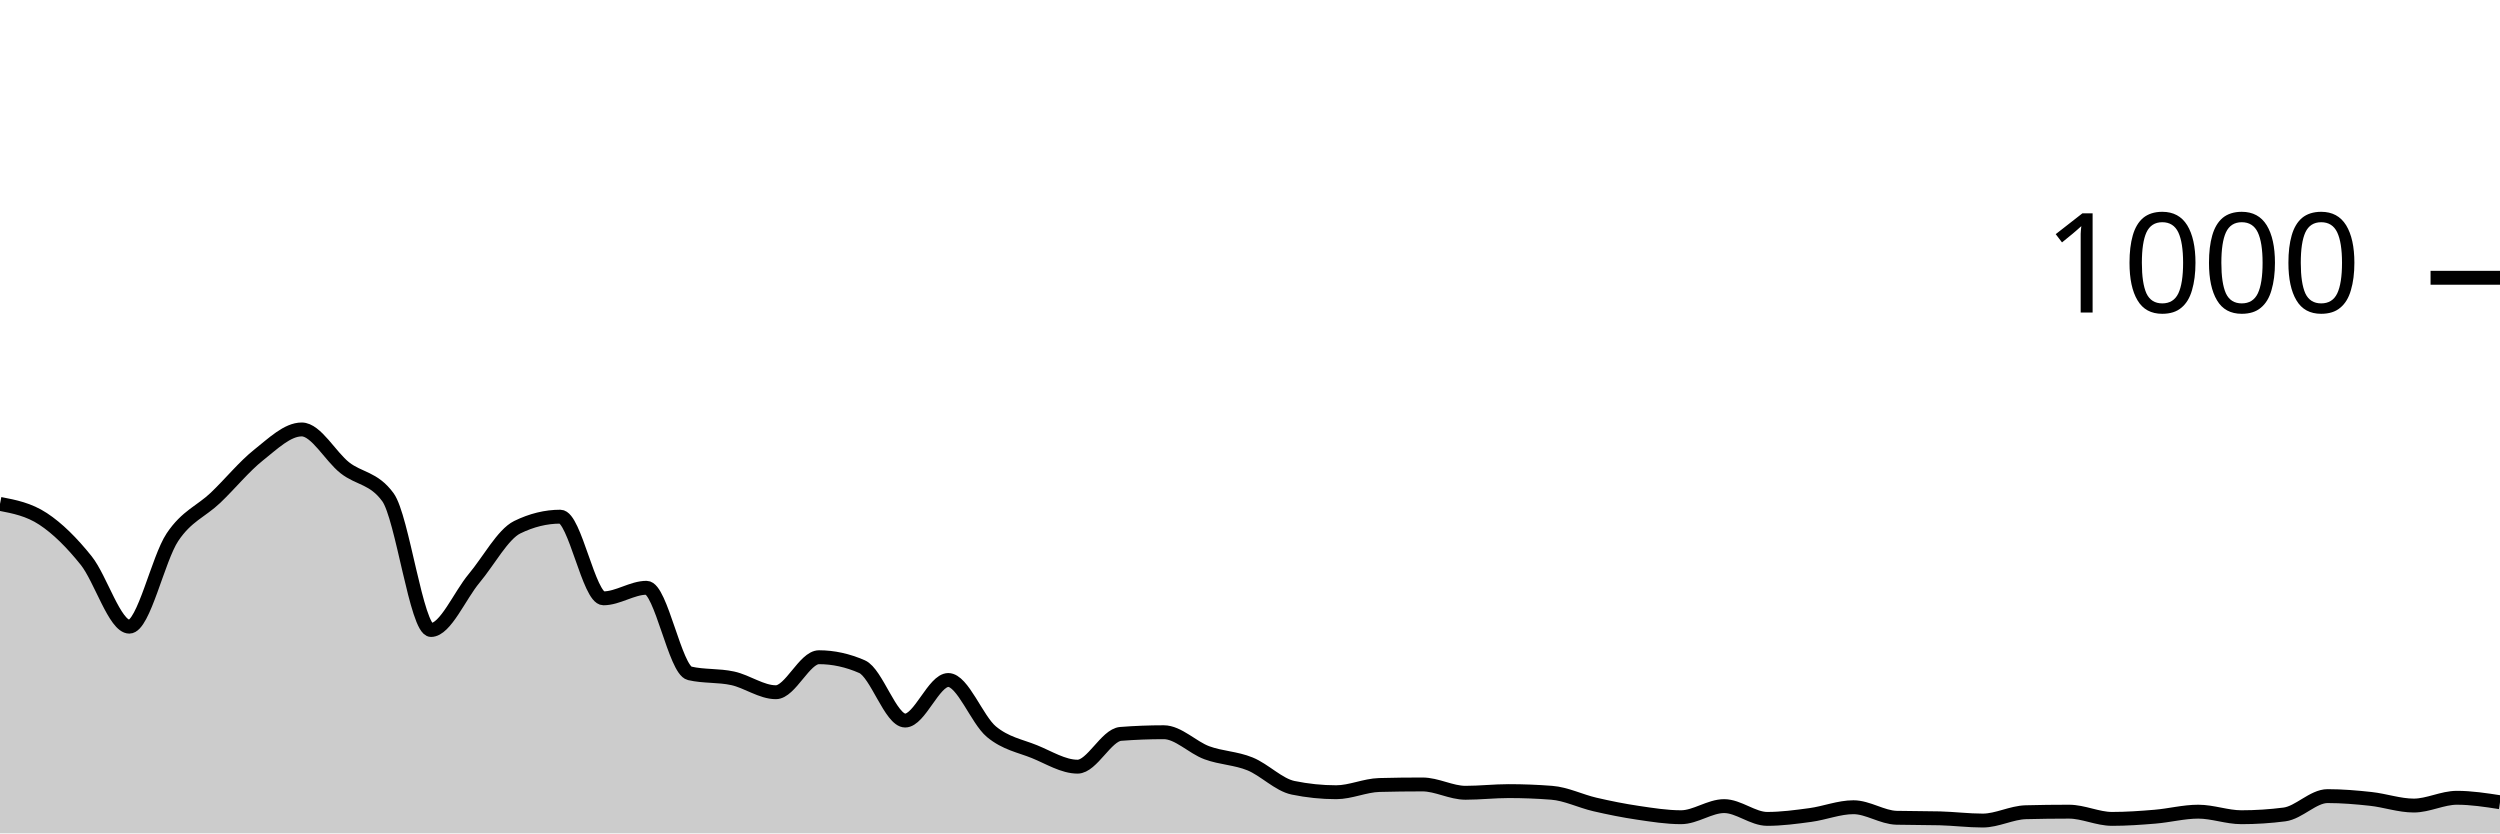
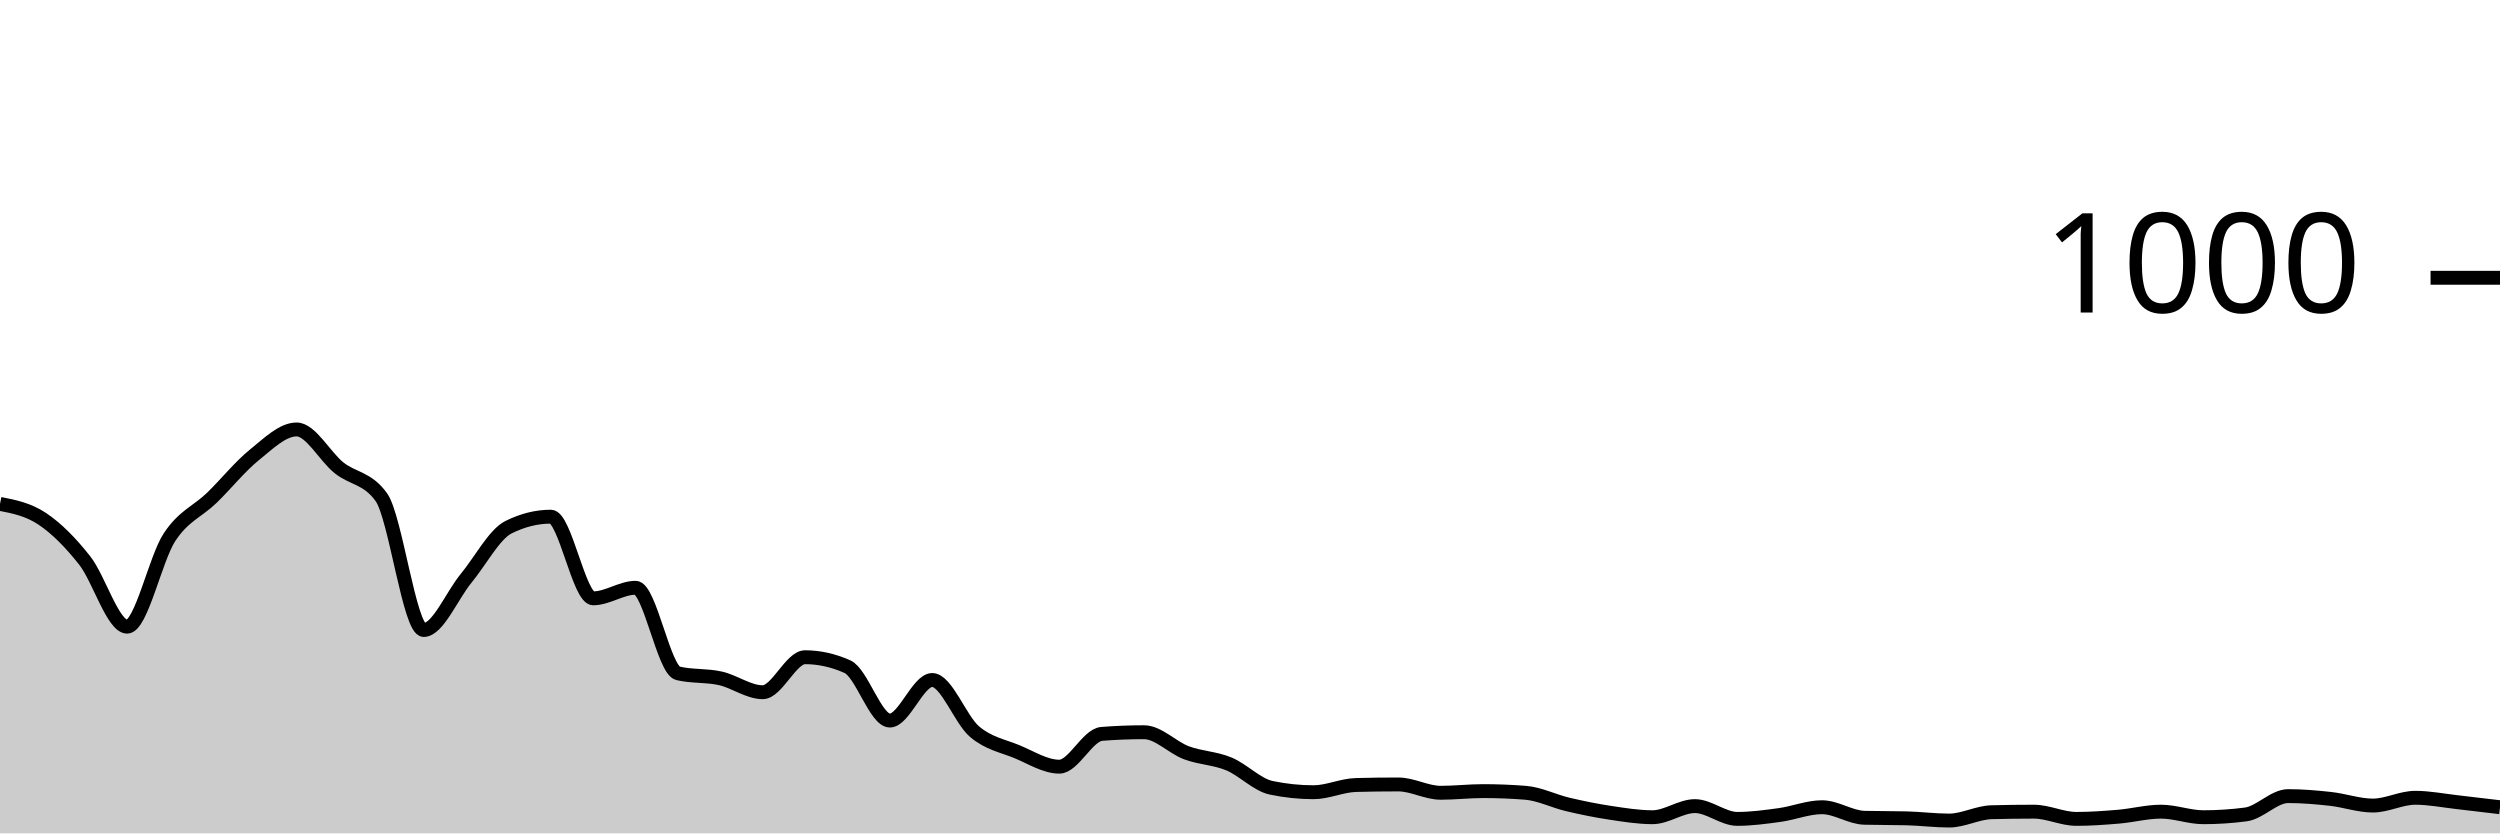
<svg xmlns="http://www.w3.org/2000/svg" viewBox="0 0 180 60">
  <g transform="translate(0,20)">
-     <path class="area" fill="rgba(0, 0, 0, 0.2)" d="M0,16.28C1.034,16.48,2.069,16.68,3.103,17.36C4.138,18.04,5.172,19.067,6.207,20.36C7.241,21.653,8.276,25.12,9.31,25.12C10.345,25.12,11.379,20.227,12.414,18.68C13.448,17.133,14.483,16.827,15.517,15.84C16.552,14.853,17.586,13.58,18.621,12.76C19.655,11.94,20.69,10.92,21.724,10.92C22.759,10.92,23.793,12.867,24.828,13.68C25.862,14.493,26.897,14.387,27.931,15.8C28.966,17.213,30,25.36,31.034,25.36C32.069,25.36,33.103,22.873,34.138,21.64C35.172,20.407,36.207,18.467,37.241,17.96C38.276,17.453,39.31,17.2,40.345,17.2C41.379,17.2,42.414,23.08,43.448,23.08C44.483,23.08,45.517,22.32,46.552,22.32C47.586,22.32,48.621,28.24,49.655,28.48C50.69,28.72,51.724,28.613,52.759,28.84C53.793,29.067,54.828,29.84,55.862,29.84C56.897,29.84,57.931,27.32,58.966,27.32C60,27.32,61.034,27.547,62.069,28C63.103,28.453,64.138,31.88,65.172,31.88C66.207,31.88,67.241,28.96,68.276,28.96C69.31,28.96,70.345,31.82,71.379,32.68C72.414,33.54,73.448,33.7,74.483,34.12C75.517,34.54,76.552,35.2,77.586,35.2C78.621,35.2,79.655,32.92,80.69,32.84C81.724,32.76,82.759,32.72,83.793,32.72C84.828,32.72,85.862,33.82,86.897,34.2C87.931,34.58,88.966,34.58,90,35C91.034,35.42,92.069,36.507,93.103,36.72C94.138,36.933,95.172,37.04,96.207,37.04C97.241,37.04,98.276,36.547,99.31,36.52C100.345,36.493,101.379,36.48,102.414,36.48C103.448,36.48,104.483,37.08,105.517,37.08C106.552,37.08,107.586,36.96,108.621,36.96C109.655,36.96,110.69,37,111.724,37.08C112.759,37.16,113.793,37.68,114.828,37.92C115.862,38.16,116.897,38.367,117.931,38.52C118.966,38.673,120,38.84,121.034,38.84C122.069,38.84,123.103,38.04,124.138,38.04C125.172,38.04,126.207,38.96,127.241,38.96C128.276,38.96,129.31,38.82,130.345,38.68C131.379,38.54,132.414,38.12,133.448,38.12C134.483,38.12,135.517,38.853,136.552,38.88C137.586,38.907,138.621,38.893,139.655,38.92C140.69,38.947,141.724,39.08,142.759,39.08C143.793,39.08,144.828,38.507,145.862,38.48C146.897,38.453,147.931,38.44,148.966,38.44C150,38.44,151.034,38.96,152.069,38.96C153.103,38.96,154.138,38.887,155.172,38.8C156.207,38.713,157.241,38.44,158.276,38.44C159.31,38.44,160.345,38.84,161.379,38.84C162.414,38.84,163.448,38.773,164.483,38.64C165.517,38.507,166.552,37.32,167.586,37.32C168.621,37.32,169.655,37.407,170.69,37.52C171.724,37.633,172.759,38,173.793,38C174.828,38,175.862,37.44,176.897,37.44C177.931,37.44,178.966,37.6,180,37.76L180,40C178.966,40,177.931,40,176.897,40C175.862,40,174.828,40,173.793,40C172.759,40,171.724,40,170.69,40C169.655,40,168.621,40,167.586,40C166.552,40,165.517,40,164.483,40C163.448,40,162.414,40,161.379,40C160.345,40,159.31,40,158.276,40C157.241,40,156.207,40,155.172,40C154.138,40,153.103,40,152.069,40C151.034,40,150,40,148.966,40C147.931,40,146.897,40,145.862,40C144.828,40,143.793,40,142.759,40C141.724,40,140.69,40,139.655,40C138.621,40,137.586,40,136.552,40C135.517,40,134.483,40,133.448,40C132.414,40,131.379,40,130.345,40C129.31,40,128.276,40,127.241,40C126.207,40,125.172,40,124.138,40C123.103,40,122.069,40,121.034,40C120,40,118.966,40,117.931,40C116.897,40,115.862,40,114.828,40C113.793,40,112.759,40,111.724,40C110.69,40,109.655,40,108.621,40C107.586,40,106.552,40,105.517,40C104.483,40,103.448,40,102.414,40C101.379,40,100.345,40,99.31,40C98.276,40,97.241,40,96.207,40C95.172,40,94.138,40,93.103,40C92.069,40,91.034,40,90,40C88.966,40,87.931,40,86.897,40C85.862,40,84.828,40,83.793,40C82.759,40,81.724,40,80.69,40C79.655,40,78.621,40,77.586,40C76.552,40,75.517,40,74.483,40C73.448,40,72.414,40,71.379,40C70.345,40,69.31,40,68.276,40C67.241,40,66.207,40,65.172,40C64.138,40,63.103,40,62.069,40C61.034,40,60,40,58.966,40C57.931,40,56.897,40,55.862,40C54.828,40,53.793,40,52.759,40C51.724,40,50.69,40,49.655,40C48.621,40,47.586,40,46.552,40C45.517,40,44.483,40,43.448,40C42.414,40,41.379,40,40.345,40C39.31,40,38.276,40,37.241,40C36.207,40,35.172,40,34.138,40C33.103,40,32.069,40,31.034,40C30,40,28.966,40,27.931,40C26.897,40,25.862,40,24.828,40C23.793,40,22.759,40,21.724,40C20.69,40,19.655,40,18.621,40C17.586,40,16.552,40,15.517,40C14.483,40,13.448,40,12.414,40C11.379,40,10.345,40,9.31,40C8.276,40,7.241,40,6.207,40C5.172,40,4.138,40,3.103,40C2.069,40,1.034,40,0,40Z" />
-     <path class="line" stroke="black" fill="none" d="M0,16.28C1.034,16.48,2.069,16.68,3.103,17.36C4.138,18.04,5.172,19.067,6.207,20.36C7.241,21.653,8.276,25.12,9.31,25.12C10.345,25.12,11.379,20.227,12.414,18.68C13.448,17.133,14.483,16.827,15.517,15.84C16.552,14.853,17.586,13.58,18.621,12.76C19.655,11.94,20.69,10.92,21.724,10.92C22.759,10.92,23.793,12.867,24.828,13.68C25.862,14.493,26.897,14.387,27.931,15.8C28.966,17.213,30,25.36,31.034,25.36C32.069,25.36,33.103,22.873,34.138,21.64C35.172,20.407,36.207,18.467,37.241,17.96C38.276,17.453,39.31,17.2,40.345,17.2C41.379,17.2,42.414,23.08,43.448,23.08C44.483,23.08,45.517,22.32,46.552,22.32C47.586,22.32,48.621,28.24,49.655,28.48C50.69,28.72,51.724,28.613,52.759,28.84C53.793,29.067,54.828,29.84,55.862,29.84C56.897,29.84,57.931,27.32,58.966,27.32C60,27.32,61.034,27.547,62.069,28C63.103,28.453,64.138,31.88,65.172,31.88C66.207,31.88,67.241,28.96,68.276,28.96C69.31,28.96,70.345,31.82,71.379,32.68C72.414,33.54,73.448,33.7,74.483,34.12C75.517,34.54,76.552,35.2,77.586,35.2C78.621,35.2,79.655,32.92,80.69,32.84C81.724,32.76,82.759,32.72,83.793,32.72C84.828,32.72,85.862,33.82,86.897,34.2C87.931,34.58,88.966,34.58,90,35C91.034,35.42,92.069,36.507,93.103,36.72C94.138,36.933,95.172,37.04,96.207,37.04C97.241,37.04,98.276,36.547,99.31,36.52C100.345,36.493,101.379,36.48,102.414,36.48C103.448,36.48,104.483,37.08,105.517,37.08C106.552,37.08,107.586,36.96,108.621,36.96C109.655,36.96,110.69,37,111.724,37.08C112.759,37.16,113.793,37.68,114.828,37.92C115.862,38.16,116.897,38.367,117.931,38.52C118.966,38.673,120,38.84,121.034,38.84C122.069,38.84,123.103,38.04,124.138,38.04C125.172,38.04,126.207,38.96,127.241,38.96C128.276,38.96,129.31,38.82,130.345,38.68C131.379,38.54,132.414,38.12,133.448,38.12C134.483,38.12,135.517,38.853,136.552,38.88C137.586,38.907,138.621,38.893,139.655,38.92C140.69,38.947,141.724,39.08,142.759,39.08C143.793,39.08,144.828,38.507,145.862,38.48C146.897,38.453,147.931,38.44,148.966,38.44C150,38.44,151.034,38.96,152.069,38.96C153.103,38.96,154.138,38.887,155.172,38.8C156.207,38.713,157.241,38.44,158.276,38.44C159.31,38.44,160.345,38.84,161.379,38.84C162.414,38.84,163.448,38.773,164.483,38.64C165.517,38.507,166.552,37.32,167.586,37.32C168.621,37.32,169.655,37.407,170.69,37.52C171.724,37.633,172.759,38,173.793,38C174.828,38,175.862,37.44,176.897,37.44C177.931,37.44,178.966,37.6,180,37.76" />
+     <path class="area" fill="rgba(0, 0, 0, 0.2)" d="M0,16.28C1.017,16.48,2.034,16.68,3.051,17.36C4.068,18.04,5.085,19.067,6.102,20.36C7.119,21.653,8.136,25.12,9.153,25.12C10.169,25.12,11.186,20.227,12.203,18.68C13.22,17.133,14.237,16.827,15.254,15.84C16.271,14.853,17.288,13.58,18.305,12.76C19.322,11.94,20.339,10.92,21.356,10.92C22.373,10.92,23.39,12.867,24.407,13.68C25.424,14.493,26.441,14.387,27.458,15.8C28.475,17.213,29.492,25.36,30.508,25.36C31.525,25.36,32.542,22.873,33.559,21.64C34.576,20.407,35.593,18.467,36.61,17.96C37.627,17.453,38.644,17.2,39.661,17.2C40.678,17.2,41.695,23.08,42.712,23.08C43.729,23.08,44.746,22.32,45.763,22.32C46.78,22.32,47.797,28.24,48.814,28.48C49.831,28.72,50.847,28.613,51.864,28.84C52.881,29.067,53.898,29.84,54.915,29.84C55.932,29.84,56.949,27.32,57.966,27.32C58.983,27.32,60,27.547,61.017,28C62.034,28.453,63.051,31.88,64.068,31.88C65.085,31.88,66.102,28.96,67.119,28.96C68.136,28.96,69.153,31.82,70.169,32.68C71.186,33.54,72.203,33.7,73.22,34.12C74.237,34.54,75.254,35.2,76.271,35.2C77.288,35.2,78.305,32.92,79.322,32.84C80.339,32.76,81.356,32.72,82.373,32.72C83.39,32.72,84.407,33.82,85.424,34.2C86.441,34.58,87.458,34.58,88.475,35C89.492,35.42,90.508,36.507,91.525,36.72C92.542,36.933,93.559,37.04,94.576,37.04C95.593,37.04,96.61,36.547,97.627,36.52C98.644,36.493,99.661,36.48,100.678,36.48C101.695,36.48,102.712,37.08,103.729,37.08C104.746,37.08,105.763,36.96,106.78,36.96C107.797,36.96,108.814,37,109.831,37.08C110.847,37.16,111.864,37.68,112.881,37.92C113.898,38.16,114.915,38.367,115.932,38.52C116.949,38.673,117.966,38.84,118.983,38.84C120,38.84,121.017,38.04,122.034,38.04C123.051,38.04,124.068,38.96,125.085,38.96C126.102,38.96,127.119,38.82,128.136,38.68C129.153,38.54,130.169,38.12,131.186,38.12C132.203,38.12,133.22,38.853,134.237,38.88C135.254,38.907,136.271,38.893,137.288,38.92C138.305,38.947,139.322,39.08,140.339,39.08C141.356,39.08,142.373,38.507,143.39,38.48C144.407,38.453,145.424,38.44,146.441,38.44C147.458,38.44,148.475,38.96,149.492,38.96C150.508,38.96,151.525,38.887,152.542,38.8C153.559,38.713,154.576,38.44,155.593,38.44C156.61,38.44,157.627,38.84,158.644,38.84C159.661,38.84,160.678,38.773,161.695,38.64C162.712,38.507,163.729,37.32,164.746,37.32C165.763,37.32,166.78,37.407,167.797,37.52C168.814,37.633,169.831,38,170.847,38C171.864,38,172.881,37.44,173.898,37.44C174.915,37.44,175.932,37.647,176.949,37.76C177.966,37.873,178.983,37.997,180,38.12L180,40C178.983,40,177.966,40,176.949,40C175.932,40,174.915,40,173.898,40C172.881,40,171.864,40,170.847,40C169.831,40,168.814,40,167.797,40C166.78,40,165.763,40,164.746,40C163.729,40,162.712,40,161.695,40C160.678,40,159.661,40,158.644,40C157.627,40,156.61,40,155.593,40C154.576,40,153.559,40,152.542,40C151.525,40,150.508,40,149.492,40C148.475,40,147.458,40,146.441,40C145.424,40,144.407,40,143.39,40C142.373,40,141.356,40,140.339,40C139.322,40,138.305,40,137.288,40C136.271,40,135.254,40,134.237,40C133.22,40,132.203,40,131.186,40C130.169,40,129.153,40,128.136,40C127.119,40,126.102,40,125.085,40C124.068,40,123.051,40,122.034,40C121.017,40,120,40,118.983,40C117.966,40,116.949,40,115.932,40C114.915,40,113.898,40,112.881,40C111.864,40,110.847,40,109.831,40C108.814,40,107.797,40,106.78,40C105.763,40,104.746,40,103.729,40C102.712,40,101.695,40,100.678,40C99.661,40,98.644,40,97.627,40C96.61,40,95.593,40,94.576,40C93.559,40,92.542,40,91.525,40C90.508,40,89.492,40,88.475,40C87.458,40,86.441,40,85.424,40C84.407,40,83.39,40,82.373,40C81.356,40,80.339,40,79.322,40C78.305,40,77.288,40,76.271,40C75.254,40,74.237,40,73.22,40C72.203,40,71.186,40,70.169,40C69.153,40,68.136,40,67.119,40C66.102,40,65.085,40,64.068,40C63.051,40,62.034,40,61.017,40C60,40,58.983,40,57.966,40C56.949,40,55.932,40,54.915,40C53.898,40,52.881,40,51.864,40C50.847,40,49.831,40,48.814,40C47.797,40,46.78,40,45.763,40C44.746,40,43.729,40,42.712,40C41.695,40,40.678,40,39.661,40C38.644,40,37.627,40,36.61,40C35.593,40,34.576,40,33.559,40C32.542,40,31.525,40,30.508,40C29.492,40,28.475,40,27.458,40C26.441,40,25.424,40,24.407,40C23.39,40,22.373,40,21.356,40C20.339,40,19.322,40,18.305,40C17.288,40,16.271,40,15.254,40C14.237,40,13.22,40,12.203,40C11.186,40,10.169,40,9.153,40C8.136,40,7.119,40,6.102,40C5.085,40,4.068,40,3.051,40C2.034,40,1.017,40,0,40Z" />
+     <path class="line" stroke="black" fill="none" d="M0,16.28C1.017,16.48,2.034,16.68,3.051,17.36C4.068,18.04,5.085,19.067,6.102,20.36C7.119,21.653,8.136,25.12,9.153,25.12C10.169,25.12,11.186,20.227,12.203,18.68C13.22,17.133,14.237,16.827,15.254,15.84C16.271,14.853,17.288,13.58,18.305,12.76C19.322,11.94,20.339,10.92,21.356,10.92C22.373,10.92,23.39,12.867,24.407,13.68C25.424,14.493,26.441,14.387,27.458,15.8C28.475,17.213,29.492,25.36,30.508,25.36C31.525,25.36,32.542,22.873,33.559,21.64C34.576,20.407,35.593,18.467,36.61,17.96C37.627,17.453,38.644,17.2,39.661,17.2C40.678,17.2,41.695,23.08,42.712,23.08C43.729,23.08,44.746,22.32,45.763,22.32C46.78,22.32,47.797,28.24,48.814,28.48C49.831,28.72,50.847,28.613,51.864,28.84C52.881,29.067,53.898,29.84,54.915,29.84C55.932,29.84,56.949,27.32,57.966,27.32C58.983,27.32,60,27.547,61.017,28C62.034,28.453,63.051,31.88,64.068,31.88C65.085,31.88,66.102,28.96,67.119,28.96C68.136,28.96,69.153,31.82,70.169,32.68C71.186,33.54,72.203,33.7,73.22,34.12C74.237,34.54,75.254,35.2,76.271,35.2C77.288,35.2,78.305,32.92,79.322,32.84C80.339,32.76,81.356,32.72,82.373,32.72C83.39,32.72,84.407,33.82,85.424,34.2C86.441,34.58,87.458,34.58,88.475,35C89.492,35.42,90.508,36.507,91.525,36.72C92.542,36.933,93.559,37.04,94.576,37.04C95.593,37.04,96.61,36.547,97.627,36.52C98.644,36.493,99.661,36.48,100.678,36.48C101.695,36.48,102.712,37.08,103.729,37.08C104.746,37.08,105.763,36.96,106.78,36.96C107.797,36.96,108.814,37,109.831,37.08C110.847,37.16,111.864,37.68,112.881,37.92C113.898,38.16,114.915,38.367,115.932,38.52C116.949,38.673,117.966,38.84,118.983,38.84C120,38.84,121.017,38.04,122.034,38.04C123.051,38.04,124.068,38.96,125.085,38.96C126.102,38.96,127.119,38.82,128.136,38.68C129.153,38.54,130.169,38.12,131.186,38.12C132.203,38.12,133.22,38.853,134.237,38.88C135.254,38.907,136.271,38.893,137.288,38.92C138.305,38.947,139.322,39.08,140.339,39.08C141.356,39.08,142.373,38.507,143.39,38.48C144.407,38.453,145.424,38.44,146.441,38.44C147.458,38.44,148.475,38.96,149.492,38.96C150.508,38.96,151.525,38.887,152.542,38.8C153.559,38.713,154.576,38.44,155.593,38.44C156.61,38.44,157.627,38.84,158.644,38.84C159.661,38.84,160.678,38.773,161.695,38.64C162.712,38.507,163.729,37.32,164.746,37.32C165.763,37.32,166.78,37.407,167.797,37.52C168.814,37.633,169.831,38,170.847,38C171.864,38,172.881,37.44,173.898,37.44C174.915,37.44,175.932,37.647,176.949,37.76C177.966,37.873,178.983,37.997,180,38.12" />
    <path class="axis-ceiling" stroke-width="1" stroke="black" fill="none" d="M175,0L180,0" />
    <text class="axis-ceiling-label" font-family="sans-serif" text-anchor="end" font-size="10px" x="170" y="2.5">1000</text>
  </g>
</svg>
